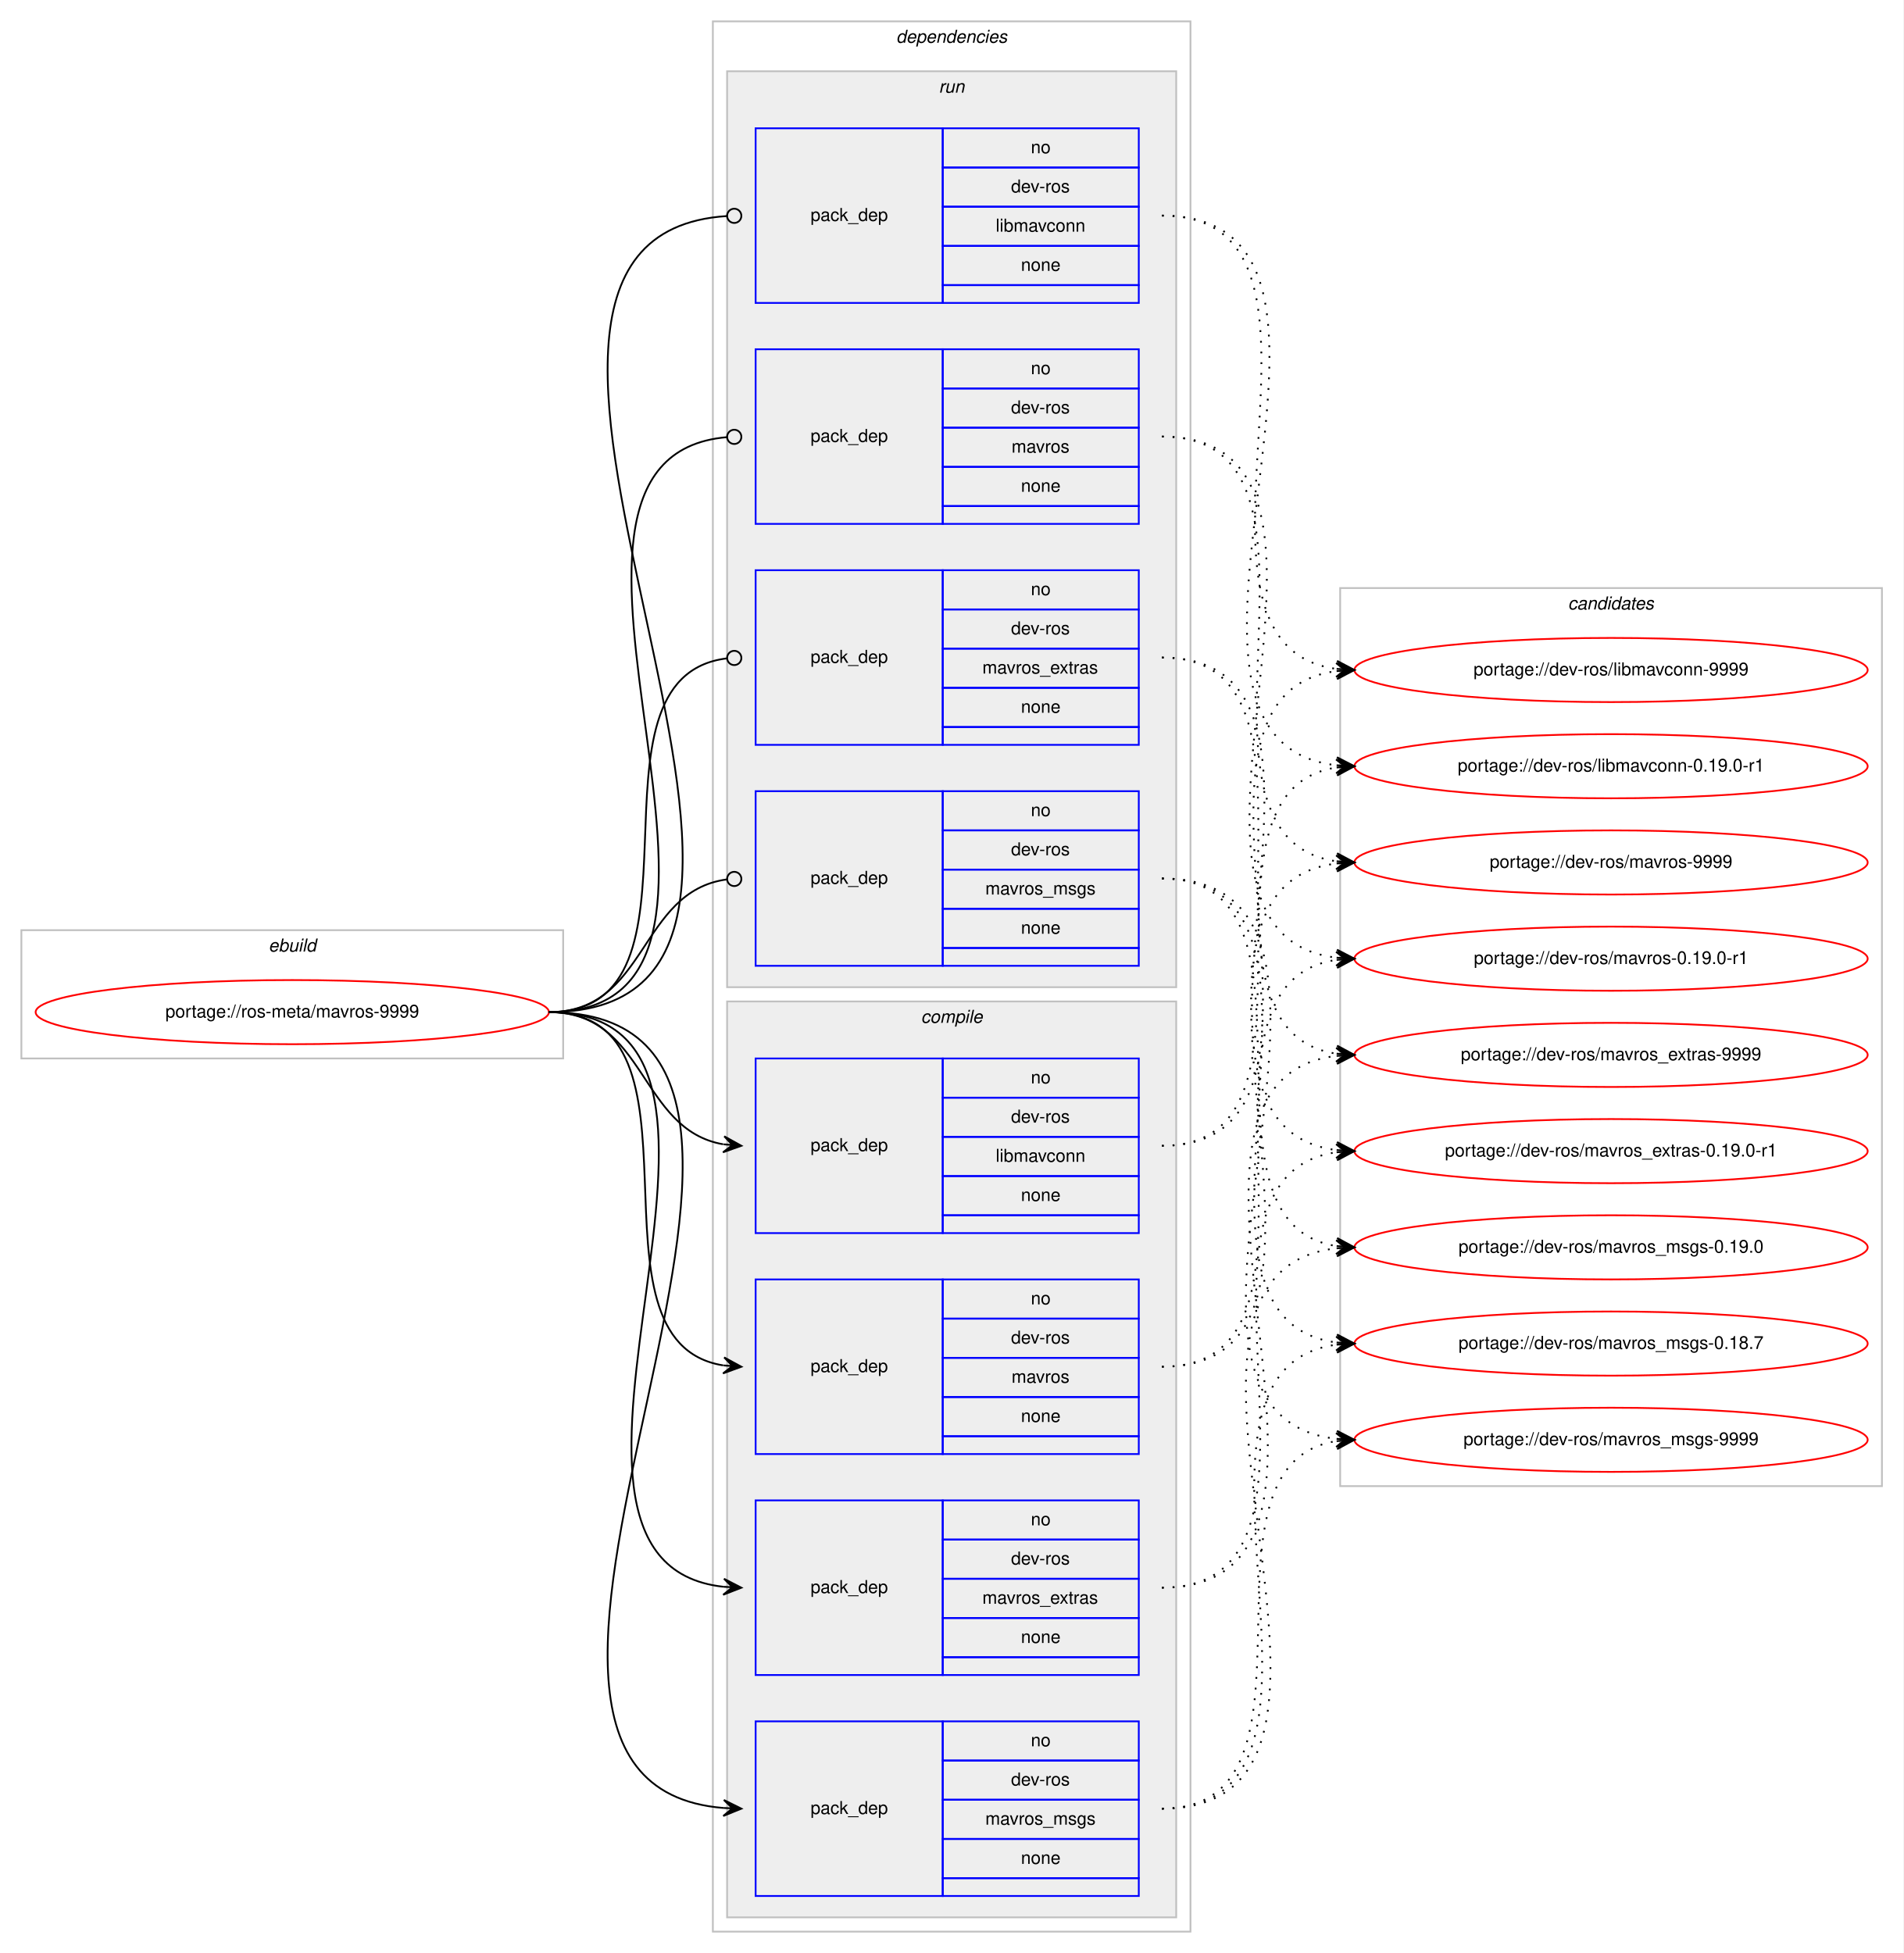
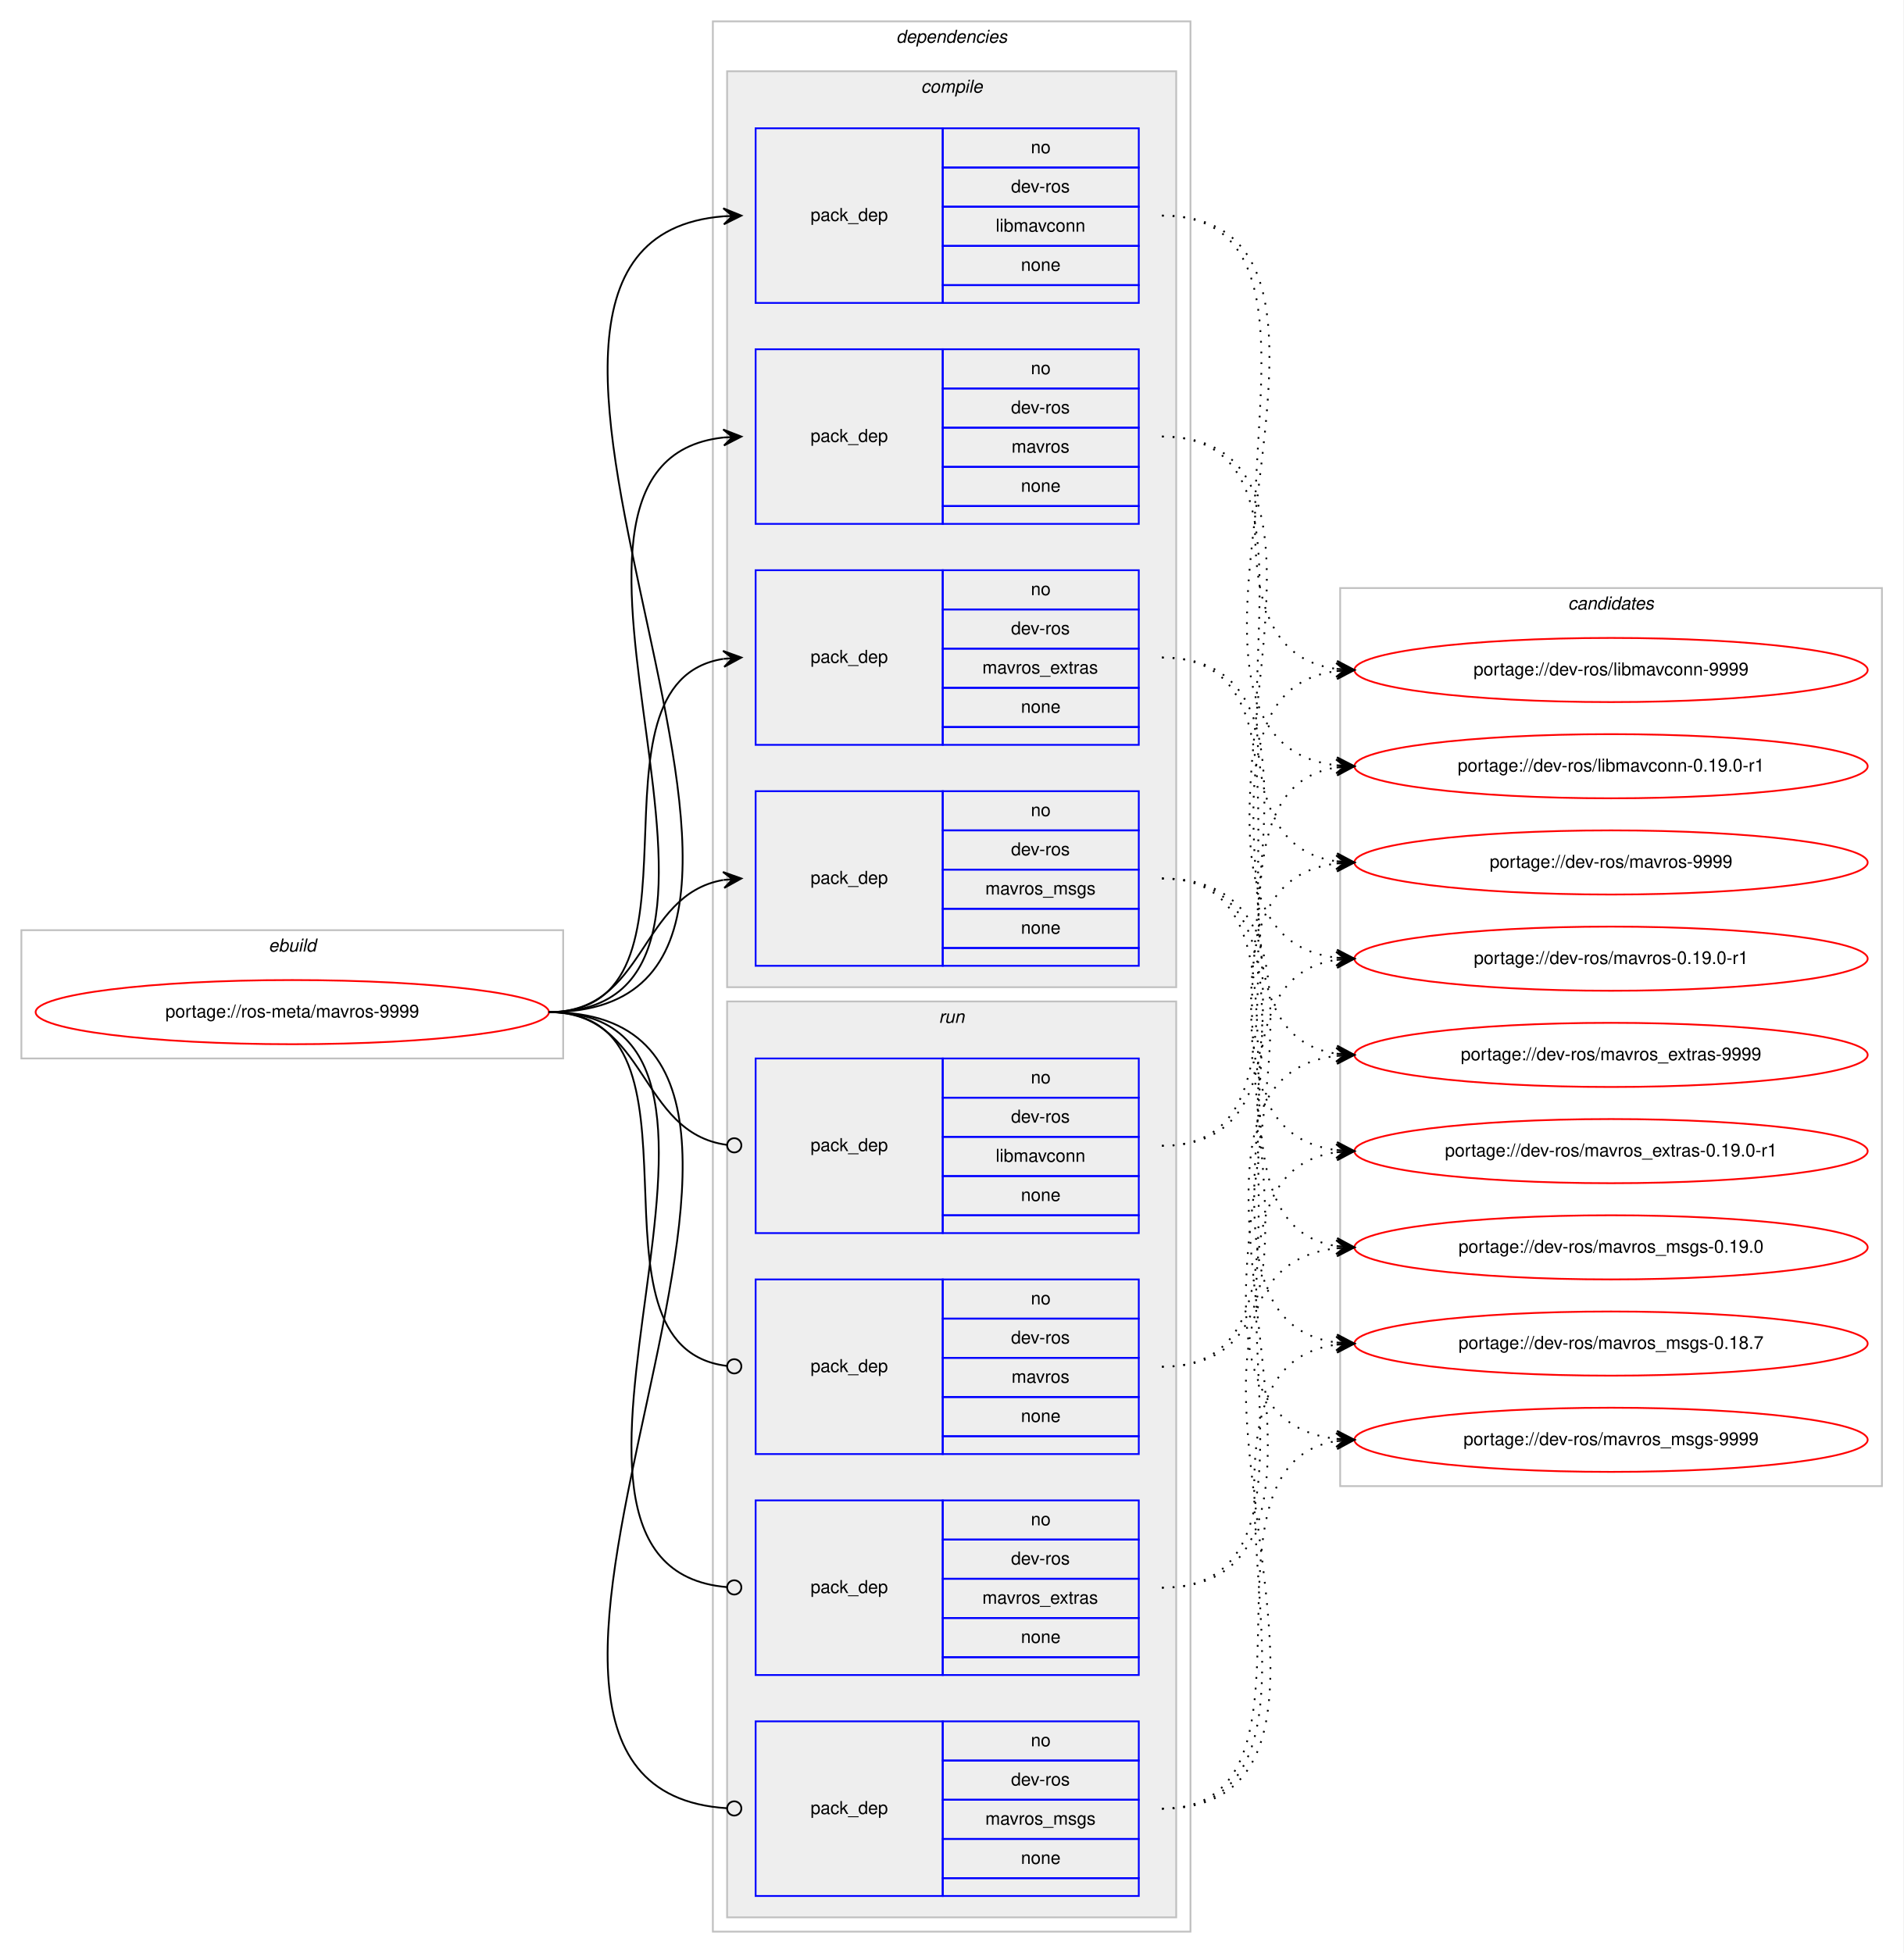
<svg xmlns="http://www.w3.org/2000/svg" xmlns:xlink="http://www.w3.org/1999/xlink" width="1068pt" height="1096pt" viewBox="0.00 0.00 1068.00 1096.00">
  <g id="graph0" class="graph" transform="scale(1 1) rotate(0) translate(4 1092)">
    <polygon fill="#ffffff" stroke="transparent" points="-4,4 -4,-1092 1064,-1092 1064,4 -4,4" />
    <g id="clust1" class="cluster">
      <polygon fill="none" stroke="#c0c0c0" points="8,-498 8,-570 312,-570 312,-498 8,-498" />
      <text text-anchor="start" x="146.663" y="-558" font-family="Helvetica,sans-Serif" font-style="italic" font-size="10.00" fill="#000000">ebuild</text>
    </g>
    <g id="clust2" class="cluster">
      <polygon fill="none" stroke="#c0c0c0" points="396,-8 396,-1080 664,-1080 664,-8 396,-8" />
      <text text-anchor="start" x="498.875" y="-1068" font-family="Helvetica,sans-Serif" font-style="italic" font-size="10.00" fill="#000000">dependencies</text>
    </g>
+     <g id="clust3" class="cluster">
+       <polygon fill="#eeeeee" stroke="#c0c0c0" points="404,-538 404,-1052 656,-1052 656,-538 404,-538" />
+       <text text-anchor="start" x="512.778" y="-1040" font-family="Helvetica,sans-Serif" font-style="italic" font-size="10.00" fill="#000000">compile</text>
+     </g>
    <g id="clust9" class="cluster">
-       <polygon fill="#eeeeee" stroke="#c0c0c0" points="404,-538 404,-1052 656,-1052 656,-538 404,-538" />
-       <text text-anchor="start" x="522.777" y="-1040" font-family="Helvetica,sans-Serif" font-style="italic" font-size="10.00" fill="#000000">run</text>
-     </g>
-     <g id="clust3" class="cluster">
      <polygon fill="#eeeeee" stroke="#c0c0c0" points="404,-16 404,-530 656,-530 656,-16 404,-16" />
-       <text text-anchor="start" x="512.778" y="-518" font-family="Helvetica,sans-Serif" font-style="italic" font-size="10.00" fill="#000000">compile</text>
+       <text text-anchor="start" x="522.777" y="-518" font-family="Helvetica,sans-Serif" font-style="italic" font-size="10.00" fill="#000000">run</text>
    </g>
    <g id="clust14" class="cluster">
      <polygon fill="none" stroke="#c0c0c0" points="748,-258 748,-762 1052,-762 1052,-258 748,-258" />
      <text text-anchor="start" x="875.824" y="-750" font-family="Helvetica,sans-Serif" font-style="italic" font-size="10.00" fill="#000000">candidates</text>
    </g>
    <g id="node1" class="node">
      <g id="a_node1">
        <a xlink:href="../ros-meta/mavros-9999.svg" xlink:title="portage://ros-meta/mavros-9999">
          <ellipse fill="none" stroke="#ff0000" cx="160" cy="-524" rx="144" ry="18" />
          <text text-anchor="middle" x="160" y="-521" font-family="Helvetica,sans-Serif" font-size="10.00" fill="#000000">portage://ros-meta/mavros-9999</text>
        </a>
      </g>
    </g>
    <g id="node2" class="node">
+       <polygon fill="none" stroke="#0000ff" points="420,-922 420,-1020 525,-1020 525,-922 420,-922" />
+       <text text-anchor="start" x="450.823" y="-968" font-family="Helvetica,sans-Serif" font-size="10.00" fill="#000000">pack_dep</text>
+       <polygon fill="none" stroke="#0000ff" points="525,-998 525,-1020 635,-1020 635,-998 525,-998" />
+       <text text-anchor="start" x="574.441" y="-1006" font-family="Helvetica,sans-Serif" font-size="10.00" fill="#000000">no</text>
+       <polygon fill="none" stroke="#0000ff" points="525,-976 525,-998 635,-998 635,-976 525,-976" />
+       <text text-anchor="start" x="563.332" y="-984" font-family="Helvetica,sans-Serif" font-size="10.00" fill="#000000">dev-ros</text>
+       <polygon fill="none" stroke="#0000ff" points="525,-954 525,-976 635,-976 635,-954 525,-954" />
+       <text text-anchor="start" x="554.719" y="-962" font-family="Helvetica,sans-Serif" font-size="10.00" fill="#000000">libmavconn</text>
+       <polygon fill="none" stroke="#0000ff" points="525,-932 525,-954 635,-954 635,-932 525,-932" />
+       <text text-anchor="start" x="568.882" y="-940" font-family="Helvetica,sans-Serif" font-size="10.00" fill="#000000">none</text>
+       <polygon fill="none" stroke="#0000ff" points="525,-922 525,-932 635,-932 635,-922 525,-922" />
+     </g>
+     <g id="edge1" class="edge">
+       <path fill="none" stroke="#000000" d="M304,-524C504.89,-524 217.75,-955.852 401.959,-970.613" />
+       <polygon fill="#000000" stroke="#000000" points="412,-971 401.834,-975.111 407.004,-970.807 402.007,-970.615 402.007,-970.615 402.007,-970.615 407.004,-970.807 402.181,-966.118 412,-971 412,-971" />
+     </g>
+     <g id="node3" class="node">
+       <polygon fill="none" stroke="#0000ff" points="420,-798 420,-896 525,-896 525,-798 420,-798" />
+       <text text-anchor="start" x="450.823" y="-844" font-family="Helvetica,sans-Serif" font-size="10.00" fill="#000000">pack_dep</text>
+       <polygon fill="none" stroke="#0000ff" points="525,-874 525,-896 635,-896 635,-874 525,-874" />
+       <text text-anchor="start" x="574.441" y="-882" font-family="Helvetica,sans-Serif" font-size="10.00" fill="#000000">no</text>
+       <polygon fill="none" stroke="#0000ff" points="525,-852 525,-874 635,-874 635,-852 525,-852" />
+       <text text-anchor="start" x="563.332" y="-860" font-family="Helvetica,sans-Serif" font-size="10.00" fill="#000000">dev-ros</text>
+       <polygon fill="none" stroke="#0000ff" points="525,-830 525,-852 635,-852 635,-830 525,-830" />
+       <text text-anchor="start" x="563.612" y="-838" font-family="Helvetica,sans-Serif" font-size="10.00" fill="#000000">mavros</text>
+       <polygon fill="none" stroke="#0000ff" points="525,-808 525,-830 635,-830 635,-808 525,-808" />
+       <text text-anchor="start" x="568.882" y="-816" font-family="Helvetica,sans-Serif" font-size="10.00" fill="#000000">none</text>
+       <polygon fill="none" stroke="#0000ff" points="525,-798 525,-808 635,-808 635,-798 525,-798" />
+     </g>
+     <g id="edge2" class="edge">
+       <path fill="none" stroke="#000000" d="M304,-524C451.82,-524 269.57,-832.037 401.918,-846.476" />
+       <polygon fill="#000000" stroke="#000000" points="412,-847 401.78,-850.975 407.007,-846.74 402.014,-846.481 402.014,-846.481 402.014,-846.481 407.007,-846.74 402.247,-841.987 412,-847 412,-847" />
+     </g>
+     <g id="node4" class="node">
+       <polygon fill="none" stroke="#0000ff" points="420,-674 420,-772 525,-772 525,-674 420,-674" />
+       <text text-anchor="start" x="450.823" y="-720" font-family="Helvetica,sans-Serif" font-size="10.00" fill="#000000">pack_dep</text>
+       <polygon fill="none" stroke="#0000ff" points="525,-750 525,-772 635,-772 635,-750 525,-750" />
+       <text text-anchor="start" x="574.441" y="-758" font-family="Helvetica,sans-Serif" font-size="10.00" fill="#000000">no</text>
+       <polygon fill="none" stroke="#0000ff" points="525,-728 525,-750 635,-750 635,-728 525,-728" />
+       <text text-anchor="start" x="563.332" y="-736" font-family="Helvetica,sans-Serif" font-size="10.00" fill="#000000">dev-ros</text>
+       <polygon fill="none" stroke="#0000ff" points="525,-706 525,-728 635,-728 635,-706 525,-706" />
+       <text text-anchor="start" x="547.22" y="-714" font-family="Helvetica,sans-Serif" font-size="10.00" fill="#000000">mavros_extras</text>
+       <polygon fill="none" stroke="#0000ff" points="525,-684 525,-706 635,-706 635,-684 525,-684" />
+       <text text-anchor="start" x="568.882" y="-692" font-family="Helvetica,sans-Serif" font-size="10.00" fill="#000000">none</text>
+       <polygon fill="none" stroke="#0000ff" points="525,-674 525,-684 635,-684 635,-674 525,-674" />
+     </g>
+     <g id="edge3" class="edge">
+       <path fill="none" stroke="#000000" d="M304,-524C400.994,-524 317.856,-708.879 401.833,-722.239" />
+       <polygon fill="#000000" stroke="#000000" points="412,-723 401.692,-726.741 407.014,-722.627 402.028,-722.254 402.028,-722.254 402.028,-722.254 407.014,-722.627 402.364,-717.766 412,-723 412,-723" />
+     </g>
+     <g id="node5" class="node">
+       <polygon fill="none" stroke="#0000ff" points="420,-550 420,-648 525,-648 525,-550 420,-550" />
+       <text text-anchor="start" x="450.823" y="-596" font-family="Helvetica,sans-Serif" font-size="10.00" fill="#000000">pack_dep</text>
+       <polygon fill="none" stroke="#0000ff" points="525,-626 525,-648 635,-648 635,-626 525,-626" />
+       <text text-anchor="start" x="574.441" y="-634" font-family="Helvetica,sans-Serif" font-size="10.00" fill="#000000">no</text>
+       <polygon fill="none" stroke="#0000ff" points="525,-604 525,-626 635,-626 635,-604 525,-604" />
+       <text text-anchor="start" x="563.332" y="-612" font-family="Helvetica,sans-Serif" font-size="10.00" fill="#000000">dev-ros</text>
+       <polygon fill="none" stroke="#0000ff" points="525,-582 525,-604 635,-604 635,-582 525,-582" />
+       <text text-anchor="start" x="548.889" y="-590" font-family="Helvetica,sans-Serif" font-size="10.00" fill="#000000">mavros_msgs</text>
+       <polygon fill="none" stroke="#0000ff" points="525,-560 525,-582 635,-582 635,-560 525,-560" />
+       <text text-anchor="start" x="568.882" y="-568" font-family="Helvetica,sans-Serif" font-size="10.00" fill="#000000">none</text>
+       <polygon fill="none" stroke="#0000ff" points="525,-550 525,-560 635,-560 635,-550 525,-550" />
+     </g>
+     <g id="edge4" class="edge">
+       <path fill="none" stroke="#000000" d="M304,-524C358.786,-524 354.408,-589.918 401.799,-598.158" />
+       <polygon fill="#000000" stroke="#000000" points="412,-599 401.664,-602.662 407.017,-598.588 402.034,-598.177 402.034,-598.177 402.034,-598.177 407.017,-598.588 402.404,-593.692 412,-599 412,-599" />
+     </g>
+     <g id="node6" class="node">
      <polygon fill="none" stroke="#0000ff" points="420,-400 420,-498 525,-498 525,-400 420,-400" />
      <text text-anchor="start" x="450.823" y="-446" font-family="Helvetica,sans-Serif" font-size="10.00" fill="#000000">pack_dep</text>
      <polygon fill="none" stroke="#0000ff" points="525,-476 525,-498 635,-498 635,-476 525,-476" />
      <text text-anchor="start" x="574.441" y="-484" font-family="Helvetica,sans-Serif" font-size="10.00" fill="#000000">no</text>
      <polygon fill="none" stroke="#0000ff" points="525,-454 525,-476 635,-476 635,-454 525,-454" />
      <text text-anchor="start" x="563.332" y="-462" font-family="Helvetica,sans-Serif" font-size="10.00" fill="#000000">dev-ros</text>
      <polygon fill="none" stroke="#0000ff" points="525,-432 525,-454 635,-454 635,-432 525,-432" />
      <text text-anchor="start" x="554.719" y="-440" font-family="Helvetica,sans-Serif" font-size="10.00" fill="#000000">libmavconn</text>
      <polygon fill="none" stroke="#0000ff" points="525,-410 525,-432 635,-432 635,-410 525,-410" />
      <text text-anchor="start" x="568.882" y="-418" font-family="Helvetica,sans-Serif" font-size="10.00" fill="#000000">none</text>
      <polygon fill="none" stroke="#0000ff" points="525,-400 525,-410 635,-410 635,-400 525,-400" />
    </g>
-     <g id="edge1" class="edge">
-       <path fill="none" stroke="#000000" d="M304,-524C358.786,-524 354.408,-458.082 401.799,-449.842" />
-       <polygon fill="#000000" stroke="#000000" points="412,-449 402.404,-454.308 407.017,-449.411 402.034,-449.823 402.034,-449.823 402.034,-449.823 407.017,-449.411 401.664,-445.338 412,-449 412,-449" />
-     </g>
-     <g id="node3" class="node">
+     <g id="edge5" class="edge">
+       <path fill="none" stroke="#000000" d="M304,-524C359.586,-524 354.267,-456.145 403.905,-449.519" />
+       <ellipse fill="none" stroke="#000000" cx="408.008" cy="-449.256" rx="4" ry="4" />
+     </g>
+     <g id="node7" class="node">
      <polygon fill="none" stroke="#0000ff" points="420,-276 420,-374 525,-374 525,-276 420,-276" />
      <text text-anchor="start" x="450.823" y="-322" font-family="Helvetica,sans-Serif" font-size="10.00" fill="#000000">pack_dep</text>
      <polygon fill="none" stroke="#0000ff" points="525,-352 525,-374 635,-374 635,-352 525,-352" />
      <text text-anchor="start" x="574.441" y="-360" font-family="Helvetica,sans-Serif" font-size="10.00" fill="#000000">no</text>
      <polygon fill="none" stroke="#0000ff" points="525,-330 525,-352 635,-352 635,-330 525,-330" />
      <text text-anchor="start" x="563.332" y="-338" font-family="Helvetica,sans-Serif" font-size="10.00" fill="#000000">dev-ros</text>
      <polygon fill="none" stroke="#0000ff" points="525,-308 525,-330 635,-330 635,-308 525,-308" />
      <text text-anchor="start" x="563.612" y="-316" font-family="Helvetica,sans-Serif" font-size="10.00" fill="#000000">mavros</text>
      <polygon fill="none" stroke="#0000ff" points="525,-286 525,-308 635,-308 635,-286 525,-286" />
      <text text-anchor="start" x="568.882" y="-294" font-family="Helvetica,sans-Serif" font-size="10.00" fill="#000000">none</text>
      <polygon fill="none" stroke="#0000ff" points="525,-276 525,-286 635,-286 635,-276 525,-276" />
    </g>
-     <g id="edge2" class="edge">
-       <path fill="none" stroke="#000000" d="M304,-524C400.994,-524 317.856,-339.121 401.833,-325.761" />
-       <polygon fill="#000000" stroke="#000000" points="412,-325 402.364,-330.234 407.014,-325.373 402.028,-325.746 402.028,-325.746 402.028,-325.746 407.014,-325.373 401.692,-321.259 412,-325 412,-325" />
-     </g>
-     <g id="node4" class="node">
+     <g id="edge6" class="edge">
+       <path fill="none" stroke="#000000" d="M304,-524C401.78,-524 316.497,-336.112 403.908,-325.47" />
+       <ellipse fill="none" stroke="#000000" cx="408.007" cy="-325.232" rx="4" ry="4" />
+     </g>
+     <g id="node8" class="node">
      <polygon fill="none" stroke="#0000ff" points="420,-152 420,-250 525,-250 525,-152 420,-152" />
      <text text-anchor="start" x="450.823" y="-198" font-family="Helvetica,sans-Serif" font-size="10.00" fill="#000000">pack_dep</text>
      <polygon fill="none" stroke="#0000ff" points="525,-228 525,-250 635,-250 635,-228 525,-228" />
      <text text-anchor="start" x="574.441" y="-236" font-family="Helvetica,sans-Serif" font-size="10.00" fill="#000000">no</text>
      <polygon fill="none" stroke="#0000ff" points="525,-206 525,-228 635,-228 635,-206 525,-206" />
      <text text-anchor="start" x="563.332" y="-214" font-family="Helvetica,sans-Serif" font-size="10.00" fill="#000000">dev-ros</text>
      <polygon fill="none" stroke="#0000ff" points="525,-184 525,-206 635,-206 635,-184 525,-184" />
      <text text-anchor="start" x="547.22" y="-192" font-family="Helvetica,sans-Serif" font-size="10.00" fill="#000000">mavros_extras</text>
      <polygon fill="none" stroke="#0000ff" points="525,-162 525,-184 635,-184 635,-162 525,-162" />
      <text text-anchor="start" x="568.882" y="-170" font-family="Helvetica,sans-Serif" font-size="10.00" fill="#000000">none</text>
      <polygon fill="none" stroke="#0000ff" points="525,-152 525,-162 635,-162 635,-152 525,-152" />
    </g>
-     <g id="edge3" class="edge">
-       <path fill="none" stroke="#000000" d="M304,-524C451.82,-524 269.57,-215.963 401.918,-201.524" />
-       <polygon fill="#000000" stroke="#000000" points="412,-201 402.247,-206.013 407.007,-201.26 402.014,-201.519 402.014,-201.519 402.014,-201.519 407.007,-201.26 401.78,-197.025 412,-201 412,-201" />
-     </g>
-     <g id="node5" class="node">
+     <g id="edge7" class="edge">
+       <path fill="none" stroke="#000000" d="M304,-524C452.559,-524 267.74,-212.875 403.927,-201.329" />
+       <ellipse fill="none" stroke="#000000" cx="408.003" cy="-201.163" rx="4" ry="4" />
+     </g>
+     <g id="node9" class="node">
      <polygon fill="none" stroke="#0000ff" points="420,-28 420,-126 525,-126 525,-28 420,-28" />
      <text text-anchor="start" x="450.823" y="-74" font-family="Helvetica,sans-Serif" font-size="10.00" fill="#000000">pack_dep</text>
      <polygon fill="none" stroke="#0000ff" points="525,-104 525,-126 635,-126 635,-104 525,-104" />
      <text text-anchor="start" x="574.441" y="-112" font-family="Helvetica,sans-Serif" font-size="10.00" fill="#000000">no</text>
      <polygon fill="none" stroke="#0000ff" points="525,-82 525,-104 635,-104 635,-82 525,-82" />
      <text text-anchor="start" x="563.332" y="-90" font-family="Helvetica,sans-Serif" font-size="10.00" fill="#000000">dev-ros</text>
      <polygon fill="none" stroke="#0000ff" points="525,-60 525,-82 635,-82 635,-60 525,-60" />
      <text text-anchor="start" x="548.889" y="-68" font-family="Helvetica,sans-Serif" font-size="10.00" fill="#000000">mavros_msgs</text>
      <polygon fill="none" stroke="#0000ff" points="525,-38 525,-60 635,-60 635,-38 525,-38" />
      <text text-anchor="start" x="568.882" y="-46" font-family="Helvetica,sans-Serif" font-size="10.00" fill="#000000">none</text>
      <polygon fill="none" stroke="#0000ff" points="525,-28 525,-38 635,-38 635,-28 525,-28" />
    </g>
-     <g id="edge4" class="edge">
-       <path fill="none" stroke="#000000" d="M304,-524C504.89,-524 217.75,-92.148 401.959,-77.387" />
-       <polygon fill="#000000" stroke="#000000" points="412,-77 402.181,-81.882 407.004,-77.193 402.007,-77.385 402.007,-77.385 402.007,-77.385 407.004,-77.193 401.834,-72.889 412,-77 412,-77" />
-     </g>
-     <g id="node6" class="node">
-       <polygon fill="none" stroke="#0000ff" points="420,-922 420,-1020 525,-1020 525,-922 420,-922" />
-       <text text-anchor="start" x="450.823" y="-968" font-family="Helvetica,sans-Serif" font-size="10.00" fill="#000000">pack_dep</text>
-       <polygon fill="none" stroke="#0000ff" points="525,-998 525,-1020 635,-1020 635,-998 525,-998" />
-       <text text-anchor="start" x="574.441" y="-1006" font-family="Helvetica,sans-Serif" font-size="10.00" fill="#000000">no</text>
-       <polygon fill="none" stroke="#0000ff" points="525,-976 525,-998 635,-998 635,-976 525,-976" />
-       <text text-anchor="start" x="563.332" y="-984" font-family="Helvetica,sans-Serif" font-size="10.00" fill="#000000">dev-ros</text>
-       <polygon fill="none" stroke="#0000ff" points="525,-954 525,-976 635,-976 635,-954 525,-954" />
-       <text text-anchor="start" x="554.719" y="-962" font-family="Helvetica,sans-Serif" font-size="10.00" fill="#000000">libmavconn</text>
-       <polygon fill="none" stroke="#0000ff" points="525,-932 525,-954 635,-954 635,-932 525,-932" />
-       <text text-anchor="start" x="568.882" y="-940" font-family="Helvetica,sans-Serif" font-size="10.00" fill="#000000">none</text>
-       <polygon fill="none" stroke="#0000ff" points="525,-922 525,-932 635,-932 635,-922 525,-922" />
-     </g>
-     <g id="edge5" class="edge">
-       <path fill="none" stroke="#000000" d="M304,-524C505.589,-524 215.747,-958.861 403.898,-970.752" />
-       <ellipse fill="none" stroke="#000000" cx="408.002" cy="-970.877" rx="4" ry="4" />
-     </g>
-     <g id="node7" class="node">
-       <polygon fill="none" stroke="#0000ff" points="420,-798 420,-896 525,-896 525,-798 420,-798" />
-       <text text-anchor="start" x="450.823" y="-844" font-family="Helvetica,sans-Serif" font-size="10.00" fill="#000000">pack_dep</text>
-       <polygon fill="none" stroke="#0000ff" points="525,-874 525,-896 635,-896 635,-874 525,-874" />
-       <text text-anchor="start" x="574.441" y="-882" font-family="Helvetica,sans-Serif" font-size="10.00" fill="#000000">no</text>
-       <polygon fill="none" stroke="#0000ff" points="525,-852 525,-874 635,-874 635,-852 525,-852" />
-       <text text-anchor="start" x="563.332" y="-860" font-family="Helvetica,sans-Serif" font-size="10.00" fill="#000000">dev-ros</text>
-       <polygon fill="none" stroke="#0000ff" points="525,-830 525,-852 635,-852 635,-830 525,-830" />
-       <text text-anchor="start" x="563.612" y="-838" font-family="Helvetica,sans-Serif" font-size="10.00" fill="#000000">mavros</text>
-       <polygon fill="none" stroke="#0000ff" points="525,-808 525,-830 635,-830 635,-808 525,-808" />
-       <text text-anchor="start" x="568.882" y="-816" font-family="Helvetica,sans-Serif" font-size="10.00" fill="#000000">none</text>
-       <polygon fill="none" stroke="#0000ff" points="525,-798 525,-808 635,-808 635,-798 525,-798" />
-     </g>
-     <g id="edge6" class="edge">
-       <path fill="none" stroke="#000000" d="M304,-524C452.559,-524 267.74,-835.125 403.927,-846.67" />
-       <ellipse fill="none" stroke="#000000" cx="408.003" cy="-846.837" rx="4" ry="4" />
-     </g>
-     <g id="node8" class="node">
-       <polygon fill="none" stroke="#0000ff" points="420,-674 420,-772 525,-772 525,-674 420,-674" />
-       <text text-anchor="start" x="450.823" y="-720" font-family="Helvetica,sans-Serif" font-size="10.00" fill="#000000">pack_dep</text>
-       <polygon fill="none" stroke="#0000ff" points="525,-750 525,-772 635,-772 635,-750 525,-750" />
-       <text text-anchor="start" x="574.441" y="-758" font-family="Helvetica,sans-Serif" font-size="10.00" fill="#000000">no</text>
-       <polygon fill="none" stroke="#0000ff" points="525,-728 525,-750 635,-750 635,-728 525,-728" />
-       <text text-anchor="start" x="563.332" y="-736" font-family="Helvetica,sans-Serif" font-size="10.00" fill="#000000">dev-ros</text>
-       <polygon fill="none" stroke="#0000ff" points="525,-706 525,-728 635,-728 635,-706 525,-706" />
-       <text text-anchor="start" x="547.22" y="-714" font-family="Helvetica,sans-Serif" font-size="10.00" fill="#000000">mavros_extras</text>
-       <polygon fill="none" stroke="#0000ff" points="525,-684 525,-706 635,-706 635,-684 525,-684" />
-       <text text-anchor="start" x="568.882" y="-692" font-family="Helvetica,sans-Serif" font-size="10.00" fill="#000000">none</text>
-       <polygon fill="none" stroke="#0000ff" points="525,-674 525,-684 635,-684 635,-674 525,-674" />
-     </g>
-     <g id="edge7" class="edge">
-       <path fill="none" stroke="#000000" d="M304,-524C401.78,-524 316.497,-711.888 403.908,-722.53" />
-       <ellipse fill="none" stroke="#000000" cx="408.007" cy="-722.768" rx="4" ry="4" />
-     </g>
-     <g id="node9" class="node">
-       <polygon fill="none" stroke="#0000ff" points="420,-550 420,-648 525,-648 525,-550 420,-550" />
-       <text text-anchor="start" x="450.823" y="-596" font-family="Helvetica,sans-Serif" font-size="10.00" fill="#000000">pack_dep</text>
-       <polygon fill="none" stroke="#0000ff" points="525,-626 525,-648 635,-648 635,-626 525,-626" />
-       <text text-anchor="start" x="574.441" y="-634" font-family="Helvetica,sans-Serif" font-size="10.00" fill="#000000">no</text>
-       <polygon fill="none" stroke="#0000ff" points="525,-604 525,-626 635,-626 635,-604 525,-604" />
-       <text text-anchor="start" x="563.332" y="-612" font-family="Helvetica,sans-Serif" font-size="10.00" fill="#000000">dev-ros</text>
-       <polygon fill="none" stroke="#0000ff" points="525,-582 525,-604 635,-604 635,-582 525,-582" />
-       <text text-anchor="start" x="548.889" y="-590" font-family="Helvetica,sans-Serif" font-size="10.00" fill="#000000">mavros_msgs</text>
-       <polygon fill="none" stroke="#0000ff" points="525,-560 525,-582 635,-582 635,-560 525,-560" />
-       <text text-anchor="start" x="568.882" y="-568" font-family="Helvetica,sans-Serif" font-size="10.00" fill="#000000">none</text>
-       <polygon fill="none" stroke="#0000ff" points="525,-550 525,-560 635,-560 635,-550 525,-550" />
-     </g>
    <g id="edge8" class="edge">
-       <path fill="none" stroke="#000000" d="M304,-524C359.586,-524 354.267,-591.855 403.905,-598.481" />
-       <ellipse fill="none" stroke="#000000" cx="408.008" cy="-598.744" rx="4" ry="4" />
+       <path fill="none" stroke="#000000" d="M304,-524C505.589,-524 215.747,-89.139 403.898,-77.248" />
+       <ellipse fill="none" stroke="#000000" cx="408.002" cy="-77.123" rx="4" ry="4" />
    </g>
    <g id="node10" class="node">
      <g id="a_node10">
        <a xlink:href="../dev-ros/libmavconn-9999.svg" xlink:title="portage://dev-ros/libmavconn-9999">
          <ellipse fill="none" stroke="#ff0000" cx="900" cy="-716" rx="144" ry="18" />
          <text text-anchor="middle" x="900" y="-713" font-family="Helvetica,sans-Serif" font-size="10.00" fill="#000000">portage://dev-ros/libmavconn-9999</text>
        </a>
      </g>
    </g>
    <g id="edge9" class="edge">
-       <path fill="none" stroke="#000000" stroke-dasharray="1,5" d="M648,-449C772.382,-449 636.155,-701.091 745.776,-715.37" />
-       <polygon fill="#000000" stroke="#000000" points="756,-716 745.742,-719.876 751.01,-715.692 746.019,-715.385 746.019,-715.385 746.019,-715.385 751.01,-715.692 746.296,-710.893 756,-716 756,-716" />
+       <path fill="none" stroke="#000000" stroke-dasharray="1,5" d="M648,-971C767.473,-971 640.792,-730.722 745.842,-716.644" />
+       <polygon fill="#000000" stroke="#000000" points="756,-716 746.305,-721.124 751.01,-716.316 746.02,-716.633 746.02,-716.633 746.02,-716.633 751.01,-716.316 745.735,-712.142 756,-716 756,-716" />
    </g>
    <g id="node11" class="node">
      <g id="a_node11">
        <a xlink:href="../dev-ros/libmavconn-0.19.0-r1.svg" xlink:title="portage://dev-ros/libmavconn-0.19.0-r1">
          <ellipse fill="none" stroke="#ff0000" cx="900" cy="-662" rx="144" ry="18" />
          <text text-anchor="middle" x="900" y="-659" font-family="Helvetica,sans-Serif" font-size="10.00" fill="#000000">portage://dev-ros/libmavconn-0.19.0-r1</text>
        </a>
      </g>
    </g>
    <g id="edge10" class="edge">
-       <path fill="none" stroke="#000000" stroke-dasharray="1,5" d="M648,-449C750.513,-449 656.742,-647.688 745.837,-661.27" />
-       <polygon fill="#000000" stroke="#000000" points="756,-662 745.703,-665.772 751.013,-661.642 746.026,-661.284 746.026,-661.284 746.026,-661.284 751.013,-661.642 746.348,-656.795 756,-662 756,-662" />
+       <path fill="none" stroke="#000000" stroke-dasharray="1,5" d="M648,-971C789.928,-971 619.258,-676.904 745.923,-662.543" />
+       <polygon fill="#000000" stroke="#000000" points="756,-662 746.257,-667.032 751.007,-662.269 746.014,-662.539 746.014,-662.539 746.014,-662.539 751.007,-662.269 745.772,-658.045 756,-662 756,-662" />
    </g>
    <g id="node12" class="node">
      <g id="a_node12">
        <a xlink:href="../dev-ros/mavros-9999.svg" xlink:title="portage://dev-ros/mavros-9999">
          <ellipse fill="none" stroke="#ff0000" cx="900" cy="-608" rx="144" ry="18" />
          <text text-anchor="middle" x="900" y="-605" font-family="Helvetica,sans-Serif" font-size="10.00" fill="#000000">portage://dev-ros/mavros-9999</text>
        </a>
      </g>
    </g>
    <g id="edge11" class="edge">
-       <path fill="none" stroke="#000000" stroke-dasharray="1,5" d="M648,-325C779.076,-325 629.672,-593.273 745.957,-607.42" />
-       <polygon fill="#000000" stroke="#000000" points="756,-608 745.757,-611.916 751.008,-607.712 746.017,-607.423 746.017,-607.423 746.017,-607.423 751.008,-607.712 746.276,-602.931 756,-608 756,-608" />
+       <path fill="none" stroke="#000000" stroke-dasharray="1,5" d="M648,-847C760.921,-847 647.02,-622.704 745.765,-608.686" />
+       <polygon fill="#000000" stroke="#000000" points="756,-608 746.323,-613.158 751.011,-608.334 746.022,-608.668 746.022,-608.668 746.022,-608.668 751.011,-608.334 745.721,-604.179 756,-608 756,-608" />
    </g>
    <g id="node13" class="node">
      <g id="a_node13">
        <a xlink:href="../dev-ros/mavros-0.19.0-r1.svg" xlink:title="portage://dev-ros/mavros-0.19.0-r1">
          <ellipse fill="none" stroke="#ff0000" cx="900" cy="-554" rx="144" ry="18" />
          <text text-anchor="middle" x="900" y="-551" font-family="Helvetica,sans-Serif" font-size="10.00" fill="#000000">portage://dev-ros/mavros-0.19.0-r1</text>
        </a>
      </g>
    </g>
    <g id="edge12" class="edge">
-       <path fill="none" stroke="#000000" stroke-dasharray="1,5" d="M648,-325C756.902,-325 650.778,-539.478 745.821,-553.302" />
-       <polygon fill="#000000" stroke="#000000" points="756,-554 745.716,-557.805 751.012,-553.658 746.023,-553.316 746.023,-553.316 746.023,-553.316 751.012,-553.658 746.331,-548.826 756,-554 756,-554" />
+       <path fill="none" stroke="#000000" stroke-dasharray="1,5" d="M648,-847C783.263,-847 625.625,-568.69 746.015,-554.557" />
+       <polygon fill="#000000" stroke="#000000" points="756,-554 746.266,-559.05 751.008,-554.279 746.015,-554.557 746.015,-554.557 746.015,-554.557 751.008,-554.279 745.765,-550.064 756,-554 756,-554" />
    </g>
    <g id="node14" class="node">
      <g id="a_node14">
        <a xlink:href="../dev-ros/mavros_extras-9999.svg" xlink:title="portage://dev-ros/mavros_extras-9999">
          <ellipse fill="none" stroke="#ff0000" cx="900" cy="-500" rx="144" ry="18" />
          <text text-anchor="middle" x="900" y="-497" font-family="Helvetica,sans-Serif" font-size="10.00" fill="#000000">portage://dev-ros/mavros_extras-9999</text>
        </a>
      </g>
    </g>
    <g id="edge13" class="edge">
-       <path fill="none" stroke="#000000" stroke-dasharray="1,5" d="M648,-201C785.705,-201 623.37,-485.009 745.838,-499.432" />
-       <polygon fill="#000000" stroke="#000000" points="756,-500 745.764,-503.934 751.008,-499.721 746.016,-499.441 746.016,-499.441 746.016,-499.441 751.008,-499.721 746.267,-494.948 756,-500 756,-500" />
+       <path fill="none" stroke="#000000" stroke-dasharray="1,5" d="M648,-723C754.466,-723 653.086,-514.563 745.75,-500.721" />
+       <polygon fill="#000000" stroke="#000000" points="756,-500 746.341,-505.191 751.012,-500.351 746.025,-500.702 746.025,-500.702 746.025,-500.702 751.012,-500.351 745.709,-496.213 756,-500 756,-500" />
    </g>
    <g id="node15" class="node">
      <g id="a_node15">
        <a xlink:href="../dev-ros/mavros_extras-0.19.0-r1.svg" xlink:title="portage://dev-ros/mavros_extras-0.19.0-r1">
          <ellipse fill="none" stroke="#ff0000" cx="900" cy="-446" rx="144" ry="18" />
          <text text-anchor="middle" x="900" y="-443" font-family="Helvetica,sans-Serif" font-size="10.00" fill="#000000">portage://dev-ros/mavros_extras-0.19.0-r1</text>
        </a>
      </g>
    </g>
    <g id="edge14" class="edge">
-       <path fill="none" stroke="#000000" stroke-dasharray="1,5" d="M648,-201C763.397,-201 644.644,-431.391 745.863,-445.34" />
-       <polygon fill="#000000" stroke="#000000" points="756,-446 745.729,-449.841 751.011,-445.675 746.021,-445.35 746.021,-445.35 746.021,-445.35 751.011,-445.675 746.314,-440.86 756,-446 756,-446" />
+       <path fill="none" stroke="#000000" stroke-dasharray="1,5" d="M648,-723C776.524,-723 632.193,-460.941 745.796,-446.61" />
+       <polygon fill="#000000" stroke="#000000" points="756,-446 746.286,-451.089 751.009,-446.298 746.018,-446.597 746.018,-446.597 746.018,-446.597 751.009,-446.298 745.749,-442.105 756,-446 756,-446" />
    </g>
    <g id="node16" class="node">
      <g id="a_node16">
        <a xlink:href="../dev-ros/mavros_msgs-9999.svg" xlink:title="portage://dev-ros/mavros_msgs-9999">
          <ellipse fill="none" stroke="#ff0000" cx="900" cy="-284" rx="144" ry="18" />
          <text text-anchor="middle" x="900" y="-281" font-family="Helvetica,sans-Serif" font-size="10.00" fill="#000000">portage://dev-ros/mavros_msgs-9999</text>
        </a>
      </g>
    </g>
    <g id="edge15" class="edge">
-       <path fill="none" stroke="#000000" stroke-dasharray="1,5" d="M648,-77C748.121,-77 658.979,-269.701 745.792,-283.25" />
-       <polygon fill="#000000" stroke="#000000" points="756,-284 745.697,-287.755 751.013,-283.634 746.027,-283.268 746.027,-283.268 746.027,-283.268 751.013,-283.634 746.356,-278.78 756,-284 756,-284" />
+       <path fill="none" stroke="#000000" stroke-dasharray="1,5" d="M648,-599C792.387,-599 616.979,-299.193 745.751,-284.554" />
+       <polygon fill="#000000" stroke="#000000" points="756,-284 746.258,-289.033 751.007,-284.27 746.015,-284.54 746.015,-284.54 746.015,-284.54 751.007,-284.27 745.772,-280.046 756,-284 756,-284" />
    </g>
    <g id="node17" class="node">
      <g id="a_node17">
        <a xlink:href="../dev-ros/mavros_msgs-0.19.0.svg" xlink:title="portage://dev-ros/mavros_msgs-0.19.0">
          <ellipse fill="none" stroke="#ff0000" cx="900" cy="-392" rx="144" ry="18" />
          <text text-anchor="middle" x="900" y="-389" font-family="Helvetica,sans-Serif" font-size="10.00" fill="#000000">portage://dev-ros/mavros_msgs-0.19.0</text>
        </a>
      </g>
    </g>
    <g id="edge16" class="edge">
-       <path fill="none" stroke="#000000" stroke-dasharray="1,5" d="M648,-77C792.387,-77 616.979,-376.807 745.751,-391.446" />
-       <polygon fill="#000000" stroke="#000000" points="756,-392 745.772,-395.954 751.007,-391.73 746.015,-391.46 746.015,-391.46 746.015,-391.46 751.007,-391.73 746.258,-386.967 756,-392 756,-392" />
+       <path fill="none" stroke="#000000" stroke-dasharray="1,5" d="M648,-599C748.121,-599 658.979,-406.299 745.792,-392.75" />
+       <polygon fill="#000000" stroke="#000000" points="756,-392 746.356,-397.22 751.013,-392.366 746.027,-392.732 746.027,-392.732 746.027,-392.732 751.013,-392.366 745.697,-388.245 756,-392 756,-392" />
    </g>
    <g id="node18" class="node">
      <g id="a_node18">
        <a xlink:href="../dev-ros/mavros_msgs-0.18.7.svg" xlink:title="portage://dev-ros/mavros_msgs-0.18.7">
          <ellipse fill="none" stroke="#ff0000" cx="900" cy="-338" rx="144" ry="18" />
          <text text-anchor="middle" x="900" y="-335" font-family="Helvetica,sans-Serif" font-size="10.00" fill="#000000">portage://dev-ros/mavros_msgs-0.18.7</text>
        </a>
      </g>
    </g>
    <g id="edge17" class="edge">
+       <path fill="none" stroke="#000000" stroke-dasharray="1,5" d="M648,-599C769.984,-599 638.35,-352.574 745.968,-338.616" />
+       <polygon fill="#000000" stroke="#000000" points="756,-338 746.295,-343.105 751.009,-338.307 746.019,-338.613 746.019,-338.613 746.019,-338.613 751.009,-338.307 745.743,-334.122 756,-338 756,-338" />
+     </g>
+     <g id="edge18" class="edge">
+       <path fill="none" stroke="#000000" stroke-dasharray="1,5" d="M648,-449C772.382,-449 636.155,-701.091 745.776,-715.37" />
+       <polygon fill="#000000" stroke="#000000" points="756,-716 745.742,-719.876 751.01,-715.692 746.019,-715.385 746.019,-715.385 746.019,-715.385 751.01,-715.692 746.296,-710.893 756,-716 756,-716" />
+     </g>
+     <g id="edge19" class="edge">
+       <path fill="none" stroke="#000000" stroke-dasharray="1,5" d="M648,-449C750.513,-449 656.742,-647.688 745.837,-661.27" />
+       <polygon fill="#000000" stroke="#000000" points="756,-662 745.703,-665.772 751.013,-661.642 746.026,-661.284 746.026,-661.284 746.026,-661.284 751.013,-661.642 746.348,-656.795 756,-662 756,-662" />
+     </g>
+     <g id="edge20" class="edge">
+       <path fill="none" stroke="#000000" stroke-dasharray="1,5" d="M648,-325C779.076,-325 629.672,-593.273 745.957,-607.42" />
+       <polygon fill="#000000" stroke="#000000" points="756,-608 745.757,-611.916 751.008,-607.712 746.017,-607.423 746.017,-607.423 746.017,-607.423 751.008,-607.712 746.276,-602.931 756,-608 756,-608" />
+     </g>
+     <g id="edge21" class="edge">
+       <path fill="none" stroke="#000000" stroke-dasharray="1,5" d="M648,-325C756.902,-325 650.778,-539.478 745.821,-553.302" />
+       <polygon fill="#000000" stroke="#000000" points="756,-554 745.716,-557.805 751.012,-553.658 746.023,-553.316 746.023,-553.316 746.023,-553.316 751.012,-553.658 746.331,-548.826 756,-554 756,-554" />
+     </g>
+     <g id="edge22" class="edge">
+       <path fill="none" stroke="#000000" stroke-dasharray="1,5" d="M648,-201C785.705,-201 623.37,-485.009 745.838,-499.432" />
+       <polygon fill="#000000" stroke="#000000" points="756,-500 745.764,-503.934 751.008,-499.721 746.016,-499.441 746.016,-499.441 746.016,-499.441 751.008,-499.721 746.267,-494.948 756,-500 756,-500" />
+     </g>
+     <g id="edge23" class="edge">
+       <path fill="none" stroke="#000000" stroke-dasharray="1,5" d="M648,-201C763.397,-201 644.644,-431.391 745.863,-445.34" />
+       <polygon fill="#000000" stroke="#000000" points="756,-446 745.729,-449.841 751.011,-445.675 746.021,-445.35 746.021,-445.35 746.021,-445.35 751.011,-445.675 746.314,-440.86 756,-446 756,-446" />
+     </g>
+     <g id="edge24" class="edge">
+       <path fill="none" stroke="#000000" stroke-dasharray="1,5" d="M648,-77C748.121,-77 658.979,-269.701 745.792,-283.25" />
+       <polygon fill="#000000" stroke="#000000" points="756,-284 745.697,-287.755 751.013,-283.634 746.027,-283.268 746.027,-283.268 746.027,-283.268 751.013,-283.634 746.356,-278.78 756,-284 756,-284" />
+     </g>
+     <g id="edge25" class="edge">
+       <path fill="none" stroke="#000000" stroke-dasharray="1,5" d="M648,-77C792.387,-77 616.979,-376.807 745.751,-391.446" />
+       <polygon fill="#000000" stroke="#000000" points="756,-392 745.772,-395.954 751.007,-391.73 746.015,-391.46 746.015,-391.46 746.015,-391.46 751.007,-391.73 746.258,-386.967 756,-392 756,-392" />
+     </g>
+     <g id="edge26" class="edge">
      <path fill="none" stroke="#000000" stroke-dasharray="1,5" d="M648,-77C769.984,-77 638.35,-323.426 745.968,-337.384" />
      <polygon fill="#000000" stroke="#000000" points="756,-338 745.743,-341.878 751.009,-337.693 746.019,-337.387 746.019,-337.387 746.019,-337.387 751.009,-337.693 746.295,-332.895 756,-338 756,-338" />
    </g>
-     <g id="edge18" class="edge">
-       <path fill="none" stroke="#000000" stroke-dasharray="1,5" d="M648,-971C767.473,-971 640.792,-730.722 745.842,-716.644" />
-       <polygon fill="#000000" stroke="#000000" points="756,-716 746.305,-721.124 751.01,-716.316 746.02,-716.633 746.02,-716.633 746.02,-716.633 751.01,-716.316 745.735,-712.142 756,-716 756,-716" />
-     </g>
-     <g id="edge19" class="edge">
-       <path fill="none" stroke="#000000" stroke-dasharray="1,5" d="M648,-971C789.928,-971 619.258,-676.904 745.923,-662.543" />
-       <polygon fill="#000000" stroke="#000000" points="756,-662 746.257,-667.032 751.007,-662.269 746.014,-662.539 746.014,-662.539 746.014,-662.539 751.007,-662.269 745.772,-658.045 756,-662 756,-662" />
-     </g>
-     <g id="edge20" class="edge">
-       <path fill="none" stroke="#000000" stroke-dasharray="1,5" d="M648,-847C760.921,-847 647.02,-622.704 745.765,-608.686" />
-       <polygon fill="#000000" stroke="#000000" points="756,-608 746.323,-613.158 751.011,-608.334 746.022,-608.668 746.022,-608.668 746.022,-608.668 751.011,-608.334 745.721,-604.179 756,-608 756,-608" />
-     </g>
-     <g id="edge21" class="edge">
-       <path fill="none" stroke="#000000" stroke-dasharray="1,5" d="M648,-847C783.263,-847 625.625,-568.69 746.015,-554.557" />
-       <polygon fill="#000000" stroke="#000000" points="756,-554 746.266,-559.05 751.008,-554.279 746.015,-554.557 746.015,-554.557 746.015,-554.557 751.008,-554.279 745.765,-550.064 756,-554 756,-554" />
-     </g>
-     <g id="edge22" class="edge">
-       <path fill="none" stroke="#000000" stroke-dasharray="1,5" d="M648,-723C754.466,-723 653.086,-514.563 745.75,-500.721" />
-       <polygon fill="#000000" stroke="#000000" points="756,-500 746.341,-505.191 751.012,-500.351 746.025,-500.702 746.025,-500.702 746.025,-500.702 751.012,-500.351 745.709,-496.213 756,-500 756,-500" />
-     </g>
-     <g id="edge23" class="edge">
-       <path fill="none" stroke="#000000" stroke-dasharray="1,5" d="M648,-723C776.524,-723 632.193,-460.941 745.796,-446.61" />
-       <polygon fill="#000000" stroke="#000000" points="756,-446 746.286,-451.089 751.009,-446.298 746.018,-446.597 746.018,-446.597 746.018,-446.597 751.009,-446.298 745.749,-442.105 756,-446 756,-446" />
-     </g>
-     <g id="edge24" class="edge">
-       <path fill="none" stroke="#000000" stroke-dasharray="1,5" d="M648,-599C792.387,-599 616.979,-299.193 745.751,-284.554" />
-       <polygon fill="#000000" stroke="#000000" points="756,-284 746.258,-289.033 751.007,-284.27 746.015,-284.54 746.015,-284.54 746.015,-284.54 751.007,-284.27 745.772,-280.046 756,-284 756,-284" />
-     </g>
-     <g id="edge25" class="edge">
-       <path fill="none" stroke="#000000" stroke-dasharray="1,5" d="M648,-599C748.121,-599 658.979,-406.299 745.792,-392.75" />
-       <polygon fill="#000000" stroke="#000000" points="756,-392 746.356,-397.22 751.013,-392.366 746.027,-392.732 746.027,-392.732 746.027,-392.732 751.013,-392.366 745.697,-388.245 756,-392 756,-392" />
-     </g>
-     <g id="edge26" class="edge">
-       <path fill="none" stroke="#000000" stroke-dasharray="1,5" d="M648,-599C769.984,-599 638.35,-352.574 745.968,-338.616" />
-       <polygon fill="#000000" stroke="#000000" points="756,-338 746.295,-343.105 751.009,-338.307 746.019,-338.613 746.019,-338.613 746.019,-338.613 751.009,-338.307 745.743,-334.122 756,-338 756,-338" />
-     </g>
  </g>
</svg>
